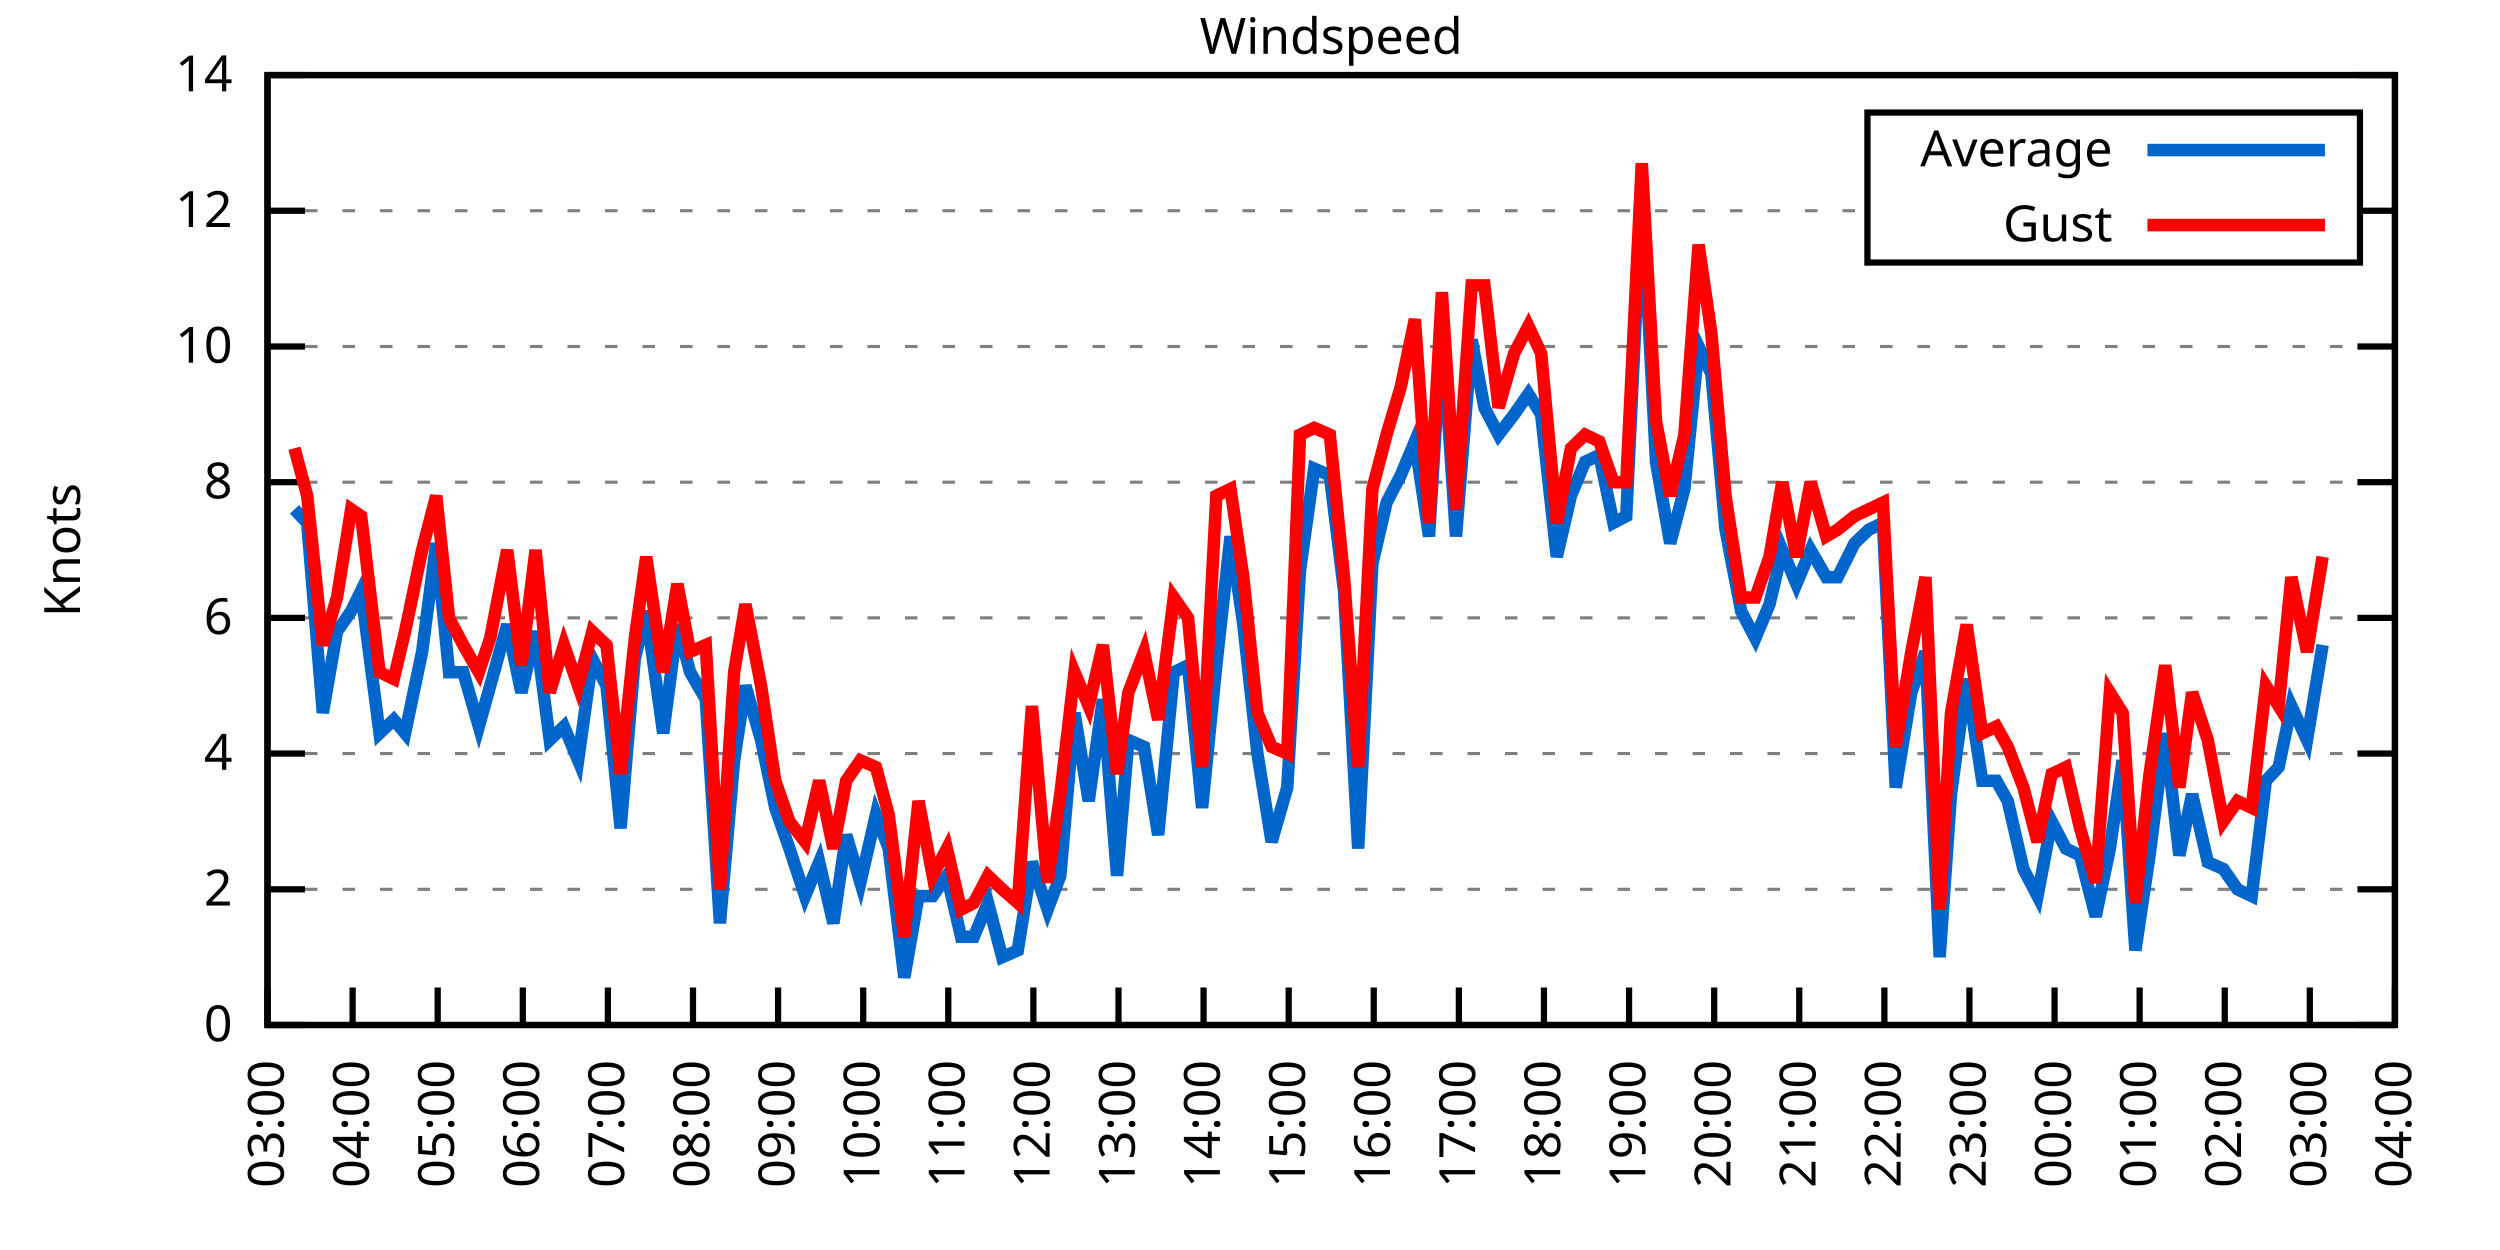
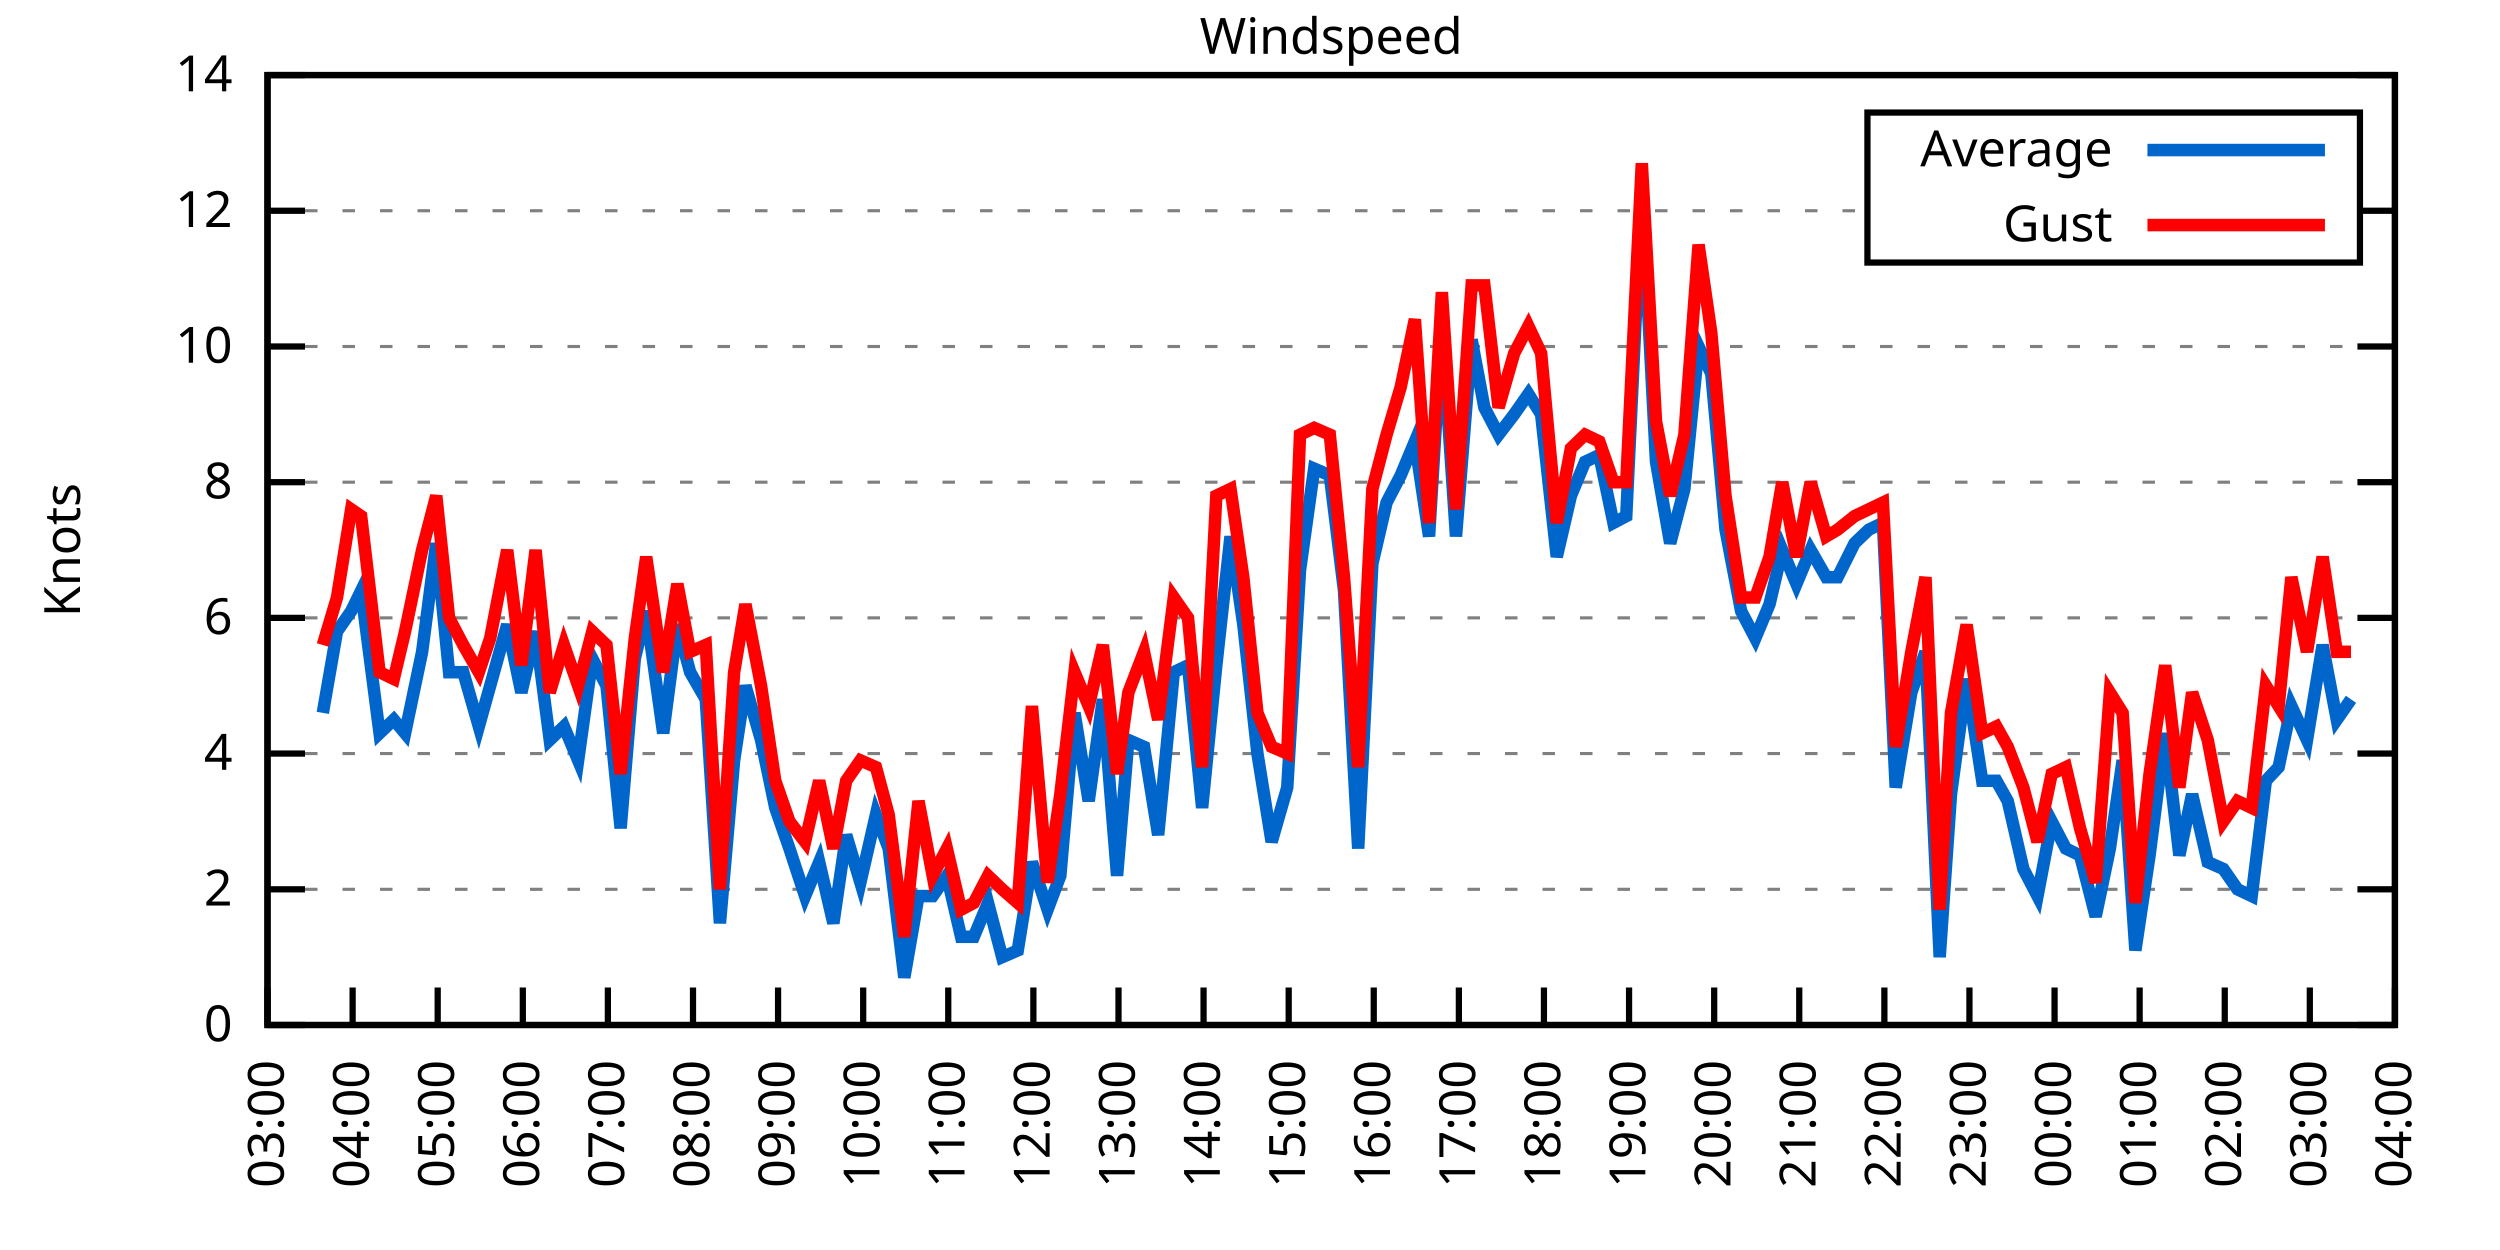
<svg xmlns="http://www.w3.org/2000/svg" xmlns:xlink="http://www.w3.org/1999/xlink" width="400" height="200" viewBox="0 0 400 200">
  <g id="gnuplot_canvas">
    <rect x="0" y="0" width="400" height="200" fill="none" />
    <defs>
      <circle id="gpDot" r="0.5" stroke-width="0.5" stroke="currentColor" />
      <path id="gpPt0" stroke-width="0.333" stroke="currentColor" d="M-1,0 h2 M0,-1 v2" />
      <path id="gpPt1" stroke-width="0.333" stroke="currentColor" d="M-1,-1 L1,1 M1,-1 L-1,1" />
      <path id="gpPt2" stroke-width="0.333" stroke="currentColor" d="M-1,0 L1,0 M0,-1 L0,1 M-1,-1 L1,1 M-1,1 L1,-1" />
      <rect id="gpPt3" stroke-width="0.333" stroke="currentColor" x="-1" y="-1" width="2" height="2" />
      <rect id="gpPt4" stroke-width="0.333" stroke="currentColor" fill="currentColor" x="-1" y="-1" width="2" height="2" />
      <circle id="gpPt5" stroke-width="0.333" stroke="currentColor" cx="0" cy="0" r="1" />
      <use xlink:href="#gpPt5" id="gpPt6" fill="currentColor" stroke="none" />
      <path id="gpPt7" stroke-width="0.333" stroke="currentColor" d="M0,-1.33 L-1.33,0.67 L1.33,0.67 z" />
      <use xlink:href="#gpPt7" id="gpPt8" fill="currentColor" stroke="none" />
      <use xlink:href="#gpPt7" id="gpPt9" stroke="currentColor" transform="rotate(180)" />
      <use xlink:href="#gpPt9" id="gpPt10" fill="currentColor" stroke="none" />
      <use xlink:href="#gpPt3" id="gpPt11" stroke="currentColor" transform="rotate(45)" />
      <use xlink:href="#gpPt11" id="gpPt12" fill="currentColor" stroke="none" />
      <path id="gpPt13" stroke-width="0.333" stroke="currentColor" d="M0,1.330 L1.265,0.411 L0.782,-1.067 L-0.782,-1.076 L-1.265,0.411 z" />
      <use xlink:href="#gpPt13" id="gpPt14" fill="currentColor" stroke="none" />
      <filter id="textbox" filterUnits="objectBoundingBox" x="0" y="0" height="1" width="1">
        <feFlood flood-color="white" flood-opacity="1" result="bgnd" />
        <feComposite in="SourceGraphic" in2="bgnd" operator="atop" />
      </filter>
      <filter id="greybox" filterUnits="objectBoundingBox" x="0" y="0" height="1" width="1">
        <feFlood flood-color="lightgrey" flood-opacity="1" result="grey" />
        <feComposite in="SourceGraphic" in2="grey" operator="atop" />
      </filter>
    </defs>
    <g fill="none" color="white" stroke="currentColor" stroke-width="1.00" stroke-linecap="butt" stroke-linejoin="miter">
</g>
    <g fill="none" color="black" stroke="currentColor" stroke-width="1.00" stroke-linecap="butt" stroke-linejoin="miter">
      <g stroke="none" shape-rendering="crispEdges">
        <polygon fill="rgb(255, 255, 255)" points="42.80,164.00 383.18,164.00 383.18,12.02 42.80,12.02 " />
      </g>
    </g>
    <g fill="none" color="black" stroke="currentColor" stroke-width="1.00" stroke-linecap="butt" stroke-linejoin="miter">
</g>
    <g fill="none" color="black" stroke="black" stroke-width="0.50" stroke-linecap="butt" stroke-linejoin="miter">
</g>
    <g fill="none" color="gray" stroke="currentColor" stroke-width="0.50" stroke-linecap="butt" stroke-linejoin="miter">
      <path stroke="gray" stroke-dasharray="2,4" class="gridline" d="M42.80,164.00 L383.19,164.00  " />
    </g>
    <g fill="none" color="gray" stroke="gray" stroke-width="1.00" stroke-linecap="butt" stroke-linejoin="miter">
</g>
    <g fill="none" color="black" stroke="currentColor" stroke-width="1.00" stroke-linecap="butt" stroke-linejoin="miter">
      <path stroke="black" d="M42.80,164.00 L48.80,164.00 M383.19,164.00 L377.19,164.00  " />
      <g transform="translate(37.20,166.60)" stroke="none" fill="black" font-family="Sans" font-size="8.00" text-anchor="end">
        <text>
          <tspan font-family="Sans"> 0</tspan>
        </text>
      </g>
    </g>
    <g fill="none" color="black" stroke="currentColor" stroke-width="1.00" stroke-linecap="butt" stroke-linejoin="miter">
</g>
    <g fill="none" color="black" stroke="black" stroke-width="0.50" stroke-linecap="butt" stroke-linejoin="miter">
</g>
    <g fill="none" color="gray" stroke="currentColor" stroke-width="0.50" stroke-linecap="butt" stroke-linejoin="miter">
      <path stroke="gray" stroke-dasharray="2,4" class="gridline" d="M42.80,142.29 L383.19,142.29  " />
    </g>
    <g fill="none" color="gray" stroke="gray" stroke-width="1.00" stroke-linecap="butt" stroke-linejoin="miter">
</g>
    <g fill="none" color="black" stroke="currentColor" stroke-width="1.00" stroke-linecap="butt" stroke-linejoin="miter">
      <path stroke="black" d="M42.80,142.29 L48.80,142.29 M383.19,142.29 L377.19,142.29  " />
      <g transform="translate(37.20,144.89)" stroke="none" fill="black" font-family="Sans" font-size="8.00" text-anchor="end">
        <text>
          <tspan font-family="Sans"> 2</tspan>
        </text>
      </g>
    </g>
    <g fill="none" color="black" stroke="currentColor" stroke-width="1.00" stroke-linecap="butt" stroke-linejoin="miter">
</g>
    <g fill="none" color="black" stroke="black" stroke-width="0.50" stroke-linecap="butt" stroke-linejoin="miter">
</g>
    <g fill="none" color="gray" stroke="currentColor" stroke-width="0.50" stroke-linecap="butt" stroke-linejoin="miter">
      <path stroke="gray" stroke-dasharray="2,4" class="gridline" d="M42.80,120.57 L383.19,120.57  " />
    </g>
    <g fill="none" color="gray" stroke="gray" stroke-width="1.00" stroke-linecap="butt" stroke-linejoin="miter">
</g>
    <g fill="none" color="black" stroke="currentColor" stroke-width="1.00" stroke-linecap="butt" stroke-linejoin="miter">
      <path stroke="black" d="M42.80,120.57 L48.80,120.57 M383.19,120.57 L377.19,120.57  " />
      <g transform="translate(37.20,123.17)" stroke="none" fill="black" font-family="Sans" font-size="8.00" text-anchor="end">
        <text>
          <tspan font-family="Sans"> 4</tspan>
        </text>
      </g>
    </g>
    <g fill="none" color="black" stroke="currentColor" stroke-width="1.00" stroke-linecap="butt" stroke-linejoin="miter">
</g>
    <g fill="none" color="black" stroke="black" stroke-width="0.50" stroke-linecap="butt" stroke-linejoin="miter">
</g>
    <g fill="none" color="gray" stroke="currentColor" stroke-width="0.50" stroke-linecap="butt" stroke-linejoin="miter">
      <path stroke="gray" stroke-dasharray="2,4" class="gridline" d="M42.80,98.86 L383.19,98.86  " />
    </g>
    <g fill="none" color="gray" stroke="gray" stroke-width="1.00" stroke-linecap="butt" stroke-linejoin="miter">
</g>
    <g fill="none" color="black" stroke="currentColor" stroke-width="1.00" stroke-linecap="butt" stroke-linejoin="miter">
      <path stroke="black" d="M42.80,98.86 L48.80,98.86 M383.19,98.86 L377.19,98.86  " />
      <g transform="translate(37.20,101.46)" stroke="none" fill="black" font-family="Sans" font-size="8.00" text-anchor="end">
        <text>
          <tspan font-family="Sans"> 6</tspan>
        </text>
      </g>
    </g>
    <g fill="none" color="black" stroke="currentColor" stroke-width="1.00" stroke-linecap="butt" stroke-linejoin="miter">
</g>
    <g fill="none" color="black" stroke="black" stroke-width="0.50" stroke-linecap="butt" stroke-linejoin="miter">
</g>
    <g fill="none" color="gray" stroke="currentColor" stroke-width="0.50" stroke-linecap="butt" stroke-linejoin="miter">
      <path stroke="gray" stroke-dasharray="2,4" class="gridline" d="M42.80,77.15 L383.19,77.15  " />
    </g>
    <g fill="none" color="gray" stroke="gray" stroke-width="1.00" stroke-linecap="butt" stroke-linejoin="miter">
</g>
    <g fill="none" color="black" stroke="currentColor" stroke-width="1.00" stroke-linecap="butt" stroke-linejoin="miter">
      <path stroke="black" d="M42.80,77.15 L48.80,77.15 M383.19,77.15 L377.19,77.15  " />
      <g transform="translate(37.20,79.75)" stroke="none" fill="black" font-family="Sans" font-size="8.00" text-anchor="end">
        <text>
          <tspan font-family="Sans"> 8</tspan>
        </text>
      </g>
    </g>
    <g fill="none" color="black" stroke="currentColor" stroke-width="1.00" stroke-linecap="butt" stroke-linejoin="miter">
</g>
    <g fill="none" color="black" stroke="black" stroke-width="0.50" stroke-linecap="butt" stroke-linejoin="miter">
</g>
    <g fill="none" color="gray" stroke="currentColor" stroke-width="0.50" stroke-linecap="butt" stroke-linejoin="miter">
      <path stroke="gray" stroke-dasharray="2,4" class="gridline" d="M42.80,55.44 L383.19,55.44  " />
    </g>
    <g fill="none" color="gray" stroke="gray" stroke-width="1.00" stroke-linecap="butt" stroke-linejoin="miter">
</g>
    <g fill="none" color="black" stroke="currentColor" stroke-width="1.00" stroke-linecap="butt" stroke-linejoin="miter">
      <path stroke="black" d="M42.80,55.44 L48.80,55.44 M383.19,55.44 L377.19,55.44  " />
      <g transform="translate(37.20,58.04)" stroke="none" fill="black" font-family="Sans" font-size="8.00" text-anchor="end">
        <text>
          <tspan font-family="Sans"> 10</tspan>
        </text>
      </g>
    </g>
    <g fill="none" color="black" stroke="currentColor" stroke-width="1.00" stroke-linecap="butt" stroke-linejoin="miter">
</g>
    <g fill="none" color="black" stroke="black" stroke-width="0.50" stroke-linecap="butt" stroke-linejoin="miter">
</g>
    <g fill="none" color="gray" stroke="currentColor" stroke-width="0.50" stroke-linecap="butt" stroke-linejoin="miter">
      <path stroke="gray" stroke-dasharray="2,4" class="gridline" d="M42.80,33.72 L298.79,33.72 M377.59,33.72 L383.19,33.72  " />
    </g>
    <g fill="none" color="gray" stroke="gray" stroke-width="1.00" stroke-linecap="butt" stroke-linejoin="miter">
</g>
    <g fill="none" color="black" stroke="currentColor" stroke-width="1.00" stroke-linecap="butt" stroke-linejoin="miter">
      <path stroke="black" d="M42.80,33.72 L48.80,33.72 M383.19,33.72 L377.19,33.72  " />
      <g transform="translate(37.20,36.32)" stroke="none" fill="black" font-family="Sans" font-size="8.00" text-anchor="end">
        <text>
          <tspan font-family="Sans"> 12</tspan>
        </text>
      </g>
    </g>
    <g fill="none" color="black" stroke="currentColor" stroke-width="1.00" stroke-linecap="butt" stroke-linejoin="miter">
</g>
    <g fill="none" color="black" stroke="black" stroke-width="0.50" stroke-linecap="butt" stroke-linejoin="miter">
</g>
    <g fill="none" color="gray" stroke="currentColor" stroke-width="0.50" stroke-linecap="butt" stroke-linejoin="miter">
      <path stroke="gray" stroke-dasharray="2,4" class="gridline" d="M42.80,12.01 L383.19,12.01  " />
    </g>
    <g fill="none" color="gray" stroke="gray" stroke-width="1.00" stroke-linecap="butt" stroke-linejoin="miter">
</g>
    <g fill="none" color="black" stroke="currentColor" stroke-width="1.00" stroke-linecap="butt" stroke-linejoin="miter">
      <path stroke="black" d="M42.80,12.01 L48.80,12.01 M383.19,12.01 L377.19,12.01  " />
      <g transform="translate(37.20,14.61)" stroke="none" fill="black" font-family="Sans" font-size="8.00" text-anchor="end">
        <text>
          <tspan font-family="Sans"> 14</tspan>
        </text>
      </g>
    </g>
    <g fill="none" color="black" stroke="currentColor" stroke-width="1.00" stroke-linecap="butt" stroke-linejoin="miter">
      <path stroke="black" d="M42.80,164.00 L42.80,158.00  " />
      <g transform="translate(45.40,169.60) rotate(270.00)" stroke="none" fill="black" font-family="Sans" font-size="8.00" text-anchor="end">
        <text>
          <tspan font-family="Sans">03:00</tspan>
        </text>
      </g>
    </g>
    <g fill="none" color="black" stroke="currentColor" stroke-width="1.00" stroke-linecap="butt" stroke-linejoin="miter">
      <path stroke="black" d="M56.42,164.00 L56.42,158.00  " />
      <g transform="translate(59.02,169.60) rotate(270.00)" stroke="none" fill="black" font-family="Sans" font-size="8.00" text-anchor="end">
        <text>
          <tspan font-family="Sans">04:00</tspan>
        </text>
      </g>
    </g>
    <g fill="none" color="black" stroke="currentColor" stroke-width="1.00" stroke-linecap="butt" stroke-linejoin="miter">
      <path stroke="black" d="M70.03,164.00 L70.03,158.00  " />
      <g transform="translate(72.63,169.60) rotate(270.00)" stroke="none" fill="black" font-family="Sans" font-size="8.00" text-anchor="end">
        <text>
          <tspan font-family="Sans">05:00</tspan>
        </text>
      </g>
    </g>
    <g fill="none" color="black" stroke="currentColor" stroke-width="1.00" stroke-linecap="butt" stroke-linejoin="miter">
      <path stroke="black" d="M83.65,164.00 L83.65,158.00  " />
      <g transform="translate(86.25,169.60) rotate(270.00)" stroke="none" fill="black" font-family="Sans" font-size="8.00" text-anchor="end">
        <text>
          <tspan font-family="Sans">06:00</tspan>
        </text>
      </g>
    </g>
    <g fill="none" color="black" stroke="currentColor" stroke-width="1.00" stroke-linecap="butt" stroke-linejoin="miter">
      <path stroke="black" d="M97.26,164.00 L97.26,158.00  " />
      <g transform="translate(99.86,169.60) rotate(270.00)" stroke="none" fill="black" font-family="Sans" font-size="8.00" text-anchor="end">
        <text>
          <tspan font-family="Sans">07:00</tspan>
        </text>
      </g>
    </g>
    <g fill="none" color="black" stroke="currentColor" stroke-width="1.00" stroke-linecap="butt" stroke-linejoin="miter">
      <path stroke="black" d="M110.88,164.00 L110.88,158.00  " />
      <g transform="translate(113.48,169.60) rotate(270.00)" stroke="none" fill="black" font-family="Sans" font-size="8.00" text-anchor="end">
        <text>
          <tspan font-family="Sans">08:00</tspan>
        </text>
      </g>
    </g>
    <g fill="none" color="black" stroke="currentColor" stroke-width="1.00" stroke-linecap="butt" stroke-linejoin="miter">
      <path stroke="black" d="M124.49,164.00 L124.49,158.00  " />
      <g transform="translate(127.09,169.60) rotate(270.00)" stroke="none" fill="black" font-family="Sans" font-size="8.00" text-anchor="end">
        <text>
          <tspan font-family="Sans">09:00</tspan>
        </text>
      </g>
    </g>
    <g fill="none" color="black" stroke="currentColor" stroke-width="1.00" stroke-linecap="butt" stroke-linejoin="miter">
      <path stroke="black" d="M138.11,164.00 L138.11,158.00  " />
      <g transform="translate(140.71,169.60) rotate(270.00)" stroke="none" fill="black" font-family="Sans" font-size="8.00" text-anchor="end">
        <text>
          <tspan font-family="Sans">10:00</tspan>
        </text>
      </g>
    </g>
    <g fill="none" color="black" stroke="currentColor" stroke-width="1.00" stroke-linecap="butt" stroke-linejoin="miter">
      <path stroke="black" d="M151.72,164.00 L151.72,158.00  " />
      <g transform="translate(154.32,169.60) rotate(270.00)" stroke="none" fill="black" font-family="Sans" font-size="8.00" text-anchor="end">
        <text>
          <tspan font-family="Sans">11:00</tspan>
        </text>
      </g>
    </g>
    <g fill="none" color="black" stroke="currentColor" stroke-width="1.00" stroke-linecap="butt" stroke-linejoin="miter">
      <path stroke="black" d="M165.34,164.00 L165.34,158.00  " />
      <g transform="translate(167.94,169.60) rotate(270.00)" stroke="none" fill="black" font-family="Sans" font-size="8.00" text-anchor="end">
        <text>
          <tspan font-family="Sans">12:00</tspan>
        </text>
      </g>
    </g>
    <g fill="none" color="black" stroke="currentColor" stroke-width="1.00" stroke-linecap="butt" stroke-linejoin="miter">
      <path stroke="black" d="M178.96,164.00 L178.96,158.00  " />
      <g transform="translate(181.56,169.60) rotate(270.00)" stroke="none" fill="black" font-family="Sans" font-size="8.00" text-anchor="end">
        <text>
          <tspan font-family="Sans">13:00</tspan>
        </text>
      </g>
    </g>
    <g fill="none" color="black" stroke="currentColor" stroke-width="1.00" stroke-linecap="butt" stroke-linejoin="miter">
      <path stroke="black" d="M192.57,164.00 L192.57,158.00  " />
      <g transform="translate(195.17,169.60) rotate(270.00)" stroke="none" fill="black" font-family="Sans" font-size="8.00" text-anchor="end">
        <text>
          <tspan font-family="Sans">14:00</tspan>
        </text>
      </g>
    </g>
    <g fill="none" color="black" stroke="currentColor" stroke-width="1.00" stroke-linecap="butt" stroke-linejoin="miter">
      <path stroke="black" d="M206.19,164.00 L206.19,158.00  " />
      <g transform="translate(208.79,169.60) rotate(270.00)" stroke="none" fill="black" font-family="Sans" font-size="8.00" text-anchor="end">
        <text>
          <tspan font-family="Sans">15:00</tspan>
        </text>
      </g>
    </g>
    <g fill="none" color="black" stroke="currentColor" stroke-width="1.00" stroke-linecap="butt" stroke-linejoin="miter">
      <path stroke="black" d="M219.80,164.00 L219.80,158.00  " />
      <g transform="translate(222.40,169.60) rotate(270.00)" stroke="none" fill="black" font-family="Sans" font-size="8.00" text-anchor="end">
        <text>
          <tspan font-family="Sans">16:00</tspan>
        </text>
      </g>
    </g>
    <g fill="none" color="black" stroke="currentColor" stroke-width="1.00" stroke-linecap="butt" stroke-linejoin="miter">
      <path stroke="black" d="M233.42,164.00 L233.42,158.00  " />
      <g transform="translate(236.02,169.60) rotate(270.00)" stroke="none" fill="black" font-family="Sans" font-size="8.00" text-anchor="end">
        <text>
          <tspan font-family="Sans">17:00</tspan>
        </text>
      </g>
    </g>
    <g fill="none" color="black" stroke="currentColor" stroke-width="1.00" stroke-linecap="butt" stroke-linejoin="miter">
      <path stroke="black" d="M247.03,164.00 L247.03,158.00  " />
      <g transform="translate(249.63,169.60) rotate(270.00)" stroke="none" fill="black" font-family="Sans" font-size="8.00" text-anchor="end">
        <text>
          <tspan font-family="Sans">18:00</tspan>
        </text>
      </g>
    </g>
    <g fill="none" color="black" stroke="currentColor" stroke-width="1.00" stroke-linecap="butt" stroke-linejoin="miter">
      <path stroke="black" d="M260.65,164.00 L260.65,158.00  " />
      <g transform="translate(263.25,169.60) rotate(270.00)" stroke="none" fill="black" font-family="Sans" font-size="8.00" text-anchor="end">
        <text>
          <tspan font-family="Sans">19:00</tspan>
        </text>
      </g>
    </g>
    <g fill="none" color="black" stroke="currentColor" stroke-width="1.00" stroke-linecap="butt" stroke-linejoin="miter">
      <path stroke="black" d="M274.27,164.00 L274.27,158.00  " />
      <g transform="translate(276.87,169.60) rotate(270.00)" stroke="none" fill="black" font-family="Sans" font-size="8.00" text-anchor="end">
        <text>
          <tspan font-family="Sans">20:00</tspan>
        </text>
      </g>
    </g>
    <g fill="none" color="black" stroke="currentColor" stroke-width="1.00" stroke-linecap="butt" stroke-linejoin="miter">
      <path stroke="black" d="M287.88,164.00 L287.88,158.00  " />
      <g transform="translate(290.48,169.60) rotate(270.00)" stroke="none" fill="black" font-family="Sans" font-size="8.00" text-anchor="end">
        <text>
          <tspan font-family="Sans">21:00</tspan>
        </text>
      </g>
    </g>
    <g fill="none" color="black" stroke="currentColor" stroke-width="1.00" stroke-linecap="butt" stroke-linejoin="miter">
      <path stroke="black" d="M301.50,164.00 L301.50,158.00  " />
      <g transform="translate(304.10,169.60) rotate(270.00)" stroke="none" fill="black" font-family="Sans" font-size="8.00" text-anchor="end">
        <text>
          <tspan font-family="Sans">22:00</tspan>
        </text>
      </g>
    </g>
    <g fill="none" color="black" stroke="currentColor" stroke-width="1.00" stroke-linecap="butt" stroke-linejoin="miter">
      <path stroke="black" d="M315.11,164.00 L315.11,158.00  " />
      <g transform="translate(317.71,169.60) rotate(270.00)" stroke="none" fill="black" font-family="Sans" font-size="8.00" text-anchor="end">
        <text>
          <tspan font-family="Sans">23:00</tspan>
        </text>
      </g>
    </g>
    <g fill="none" color="black" stroke="currentColor" stroke-width="1.00" stroke-linecap="butt" stroke-linejoin="miter">
      <path stroke="black" d="M328.73,164.00 L328.73,158.00  " />
      <g transform="translate(331.33,169.60) rotate(270.00)" stroke="none" fill="black" font-family="Sans" font-size="8.00" text-anchor="end">
        <text>
          <tspan font-family="Sans">00:00</tspan>
        </text>
      </g>
    </g>
    <g fill="none" color="black" stroke="currentColor" stroke-width="1.00" stroke-linecap="butt" stroke-linejoin="miter">
      <path stroke="black" d="M342.34,164.00 L342.34,158.00  " />
      <g transform="translate(344.94,169.60) rotate(270.00)" stroke="none" fill="black" font-family="Sans" font-size="8.00" text-anchor="end">
        <text>
          <tspan font-family="Sans">01:00</tspan>
        </text>
      </g>
    </g>
    <g fill="none" color="black" stroke="currentColor" stroke-width="1.00" stroke-linecap="butt" stroke-linejoin="miter">
      <path stroke="black" d="M355.96,164.00 L355.96,158.00  " />
      <g transform="translate(358.56,169.60) rotate(270.00)" stroke="none" fill="black" font-family="Sans" font-size="8.00" text-anchor="end">
        <text>
          <tspan font-family="Sans">02:00</tspan>
        </text>
      </g>
    </g>
    <g fill="none" color="black" stroke="currentColor" stroke-width="1.00" stroke-linecap="butt" stroke-linejoin="miter">
      <path stroke="black" d="M369.57,164.00 L369.57,158.00  " />
      <g transform="translate(372.17,169.60) rotate(270.00)" stroke="none" fill="black" font-family="Sans" font-size="8.00" text-anchor="end">
        <text>
          <tspan font-family="Sans">03:00</tspan>
        </text>
      </g>
    </g>
    <g fill="none" color="black" stroke="currentColor" stroke-width="1.00" stroke-linecap="butt" stroke-linejoin="miter">
      <path stroke="black" d="M383.19,164.00 L383.19,158.00  " />
      <g transform="translate(385.79,169.60) rotate(270.00)" stroke="none" fill="black" font-family="Sans" font-size="8.00" text-anchor="end">
        <text>
          <tspan font-family="Sans">04:00</tspan>
        </text>
      </g>
    </g>
    <g fill="none" color="black" stroke="currentColor" stroke-width="1.00" stroke-linecap="butt" stroke-linejoin="miter">
</g>
    <g fill="none" color="black" stroke="currentColor" stroke-width="1.00" stroke-linecap="butt" stroke-linejoin="miter">
      <path stroke="black" d="M42.80,12.01 L42.80,164.00 L383.19,164.00 L383.19,12.01 L42.80,12.01 Z  " />
    </g>
    <g fill="none" color="black" stroke="currentColor" stroke-width="1.00" stroke-linecap="butt" stroke-linejoin="miter">
</g>
    <g fill="none" color="black" stroke="currentColor" stroke-width="1.00" stroke-linecap="butt" stroke-linejoin="miter">
      <path stroke="black" d="M298.79,42.01 L298.79,18.01 L377.59,18.01 L377.59,42.01 L298.79,42.01 Z  " />
    </g>
    <g id="Windspeed_plot_1">
      <g fill="none" color="white" stroke="black" stroke-width="2.00" stroke-linecap="butt" stroke-linejoin="miter">
</g>
      <g fill="none" color="black" stroke="currentColor" stroke-width="2.00" stroke-linecap="butt" stroke-linejoin="miter">
        <g transform="translate(337.99,26.61)" stroke="none" fill="black" font-family="Sans" font-size="8.00" text-anchor="end">
          <text>
            <tspan font-family="Sans">Average</tspan>
          </text>
        </g>
      </g>
      <g fill="none" color="black" stroke="currentColor" stroke-width="2.00" stroke-linecap="butt" stroke-linejoin="miter">
-         <path stroke="rgb(  0, 102, 204)" d="M343.59,24.01 L371.99,24.01 M47.11,81.49 L49.15,83.66 L51.65,114.06 L53.92,101.03 L56.19,97.78 L57.78,94.52   L60.73,117.32 L63.00,115.15 L64.81,117.32 L67.54,104.29 L69.80,86.92 L71.85,107.55 L74.12,107.55 L76.61,116.23   L78.43,109.72 L81.15,99.95 L83.42,110.80 L85.69,101.03 L87.96,118.40 L90.23,116.23 L92.50,121.66 L94.77,105.38   L97.04,109.72 L99.30,132.52 L101.57,105.38 L103.39,97.78 L106.11,117.32 L108.38,99.95 L110.42,107.55 L112.92,111.89   L115.19,147.72 L117.46,121.66 L119.27,109.72 L121.77,118.40 L124.04,129.26 L126.31,135.77 L128.81,143.37 L131.07,137.94   L133.34,147.72 L135.39,133.60 L137.66,141.20 L140.15,130.35 L142.19,135.77 L144.69,156.40 L146.96,143.37 L149.23,143.37   L151.50,140.12 L153.77,149.89 L155.81,149.89 L158.08,144.46 L160.35,153.14 L162.84,152.06 L165.11,137.94 L167.61,145.54   L169.65,140.12 L171.92,114.06 L174.19,128.17 L176.46,111.89 L178.73,140.12 L180.54,118.40 L183.04,119.49 L185.31,133.60   L187.81,107.55 L190.08,106.46 L192.34,129.26 L194.61,106.46 L196.88,85.83 L198.93,99.95 L201.19,120.57 L203.46,134.69   L205.96,126.00 L208.00,91.26 L210.27,74.98 L212.77,76.06 L215.04,94.52 L217.31,135.77 L219.58,90.18 L221.85,80.41   L224.11,76.06 L226.38,70.63 L228.65,85.83 L230.70,52.18 L232.96,85.83 L235.46,54.35 L237.50,65.21 L239.77,69.55   L242.27,66.29 L244.54,63.04 L246.58,66.29 L249.08,89.09 L251.35,79.32 L253.61,73.89 L255.88,72.81 L258.15,83.66   L260.20,82.58 L262.69,30.47 L264.96,73.89 L267.23,86.92 L269.50,78.23 L271.77,55.44 L273.81,59.78 L276.08,84.75   L278.58,97.78 L280.85,102.12 L283.12,96.69 L285.16,88.00 L287.43,93.43 L289.70,88.00 L292.19,92.35 L294.01,92.35   L296.73,86.92 L299.00,84.75 L301.27,83.66 L303.31,126.00 L305.81,110.80 L308.08,104.29 L310.35,153.14 L312.16,127.09   L314.66,108.63 L317.15,124.92 L319.42,124.92 L321.24,128.17 L323.74,139.03 L326.00,143.37 L328.27,131.43 L330.54,135.77   L332.81,136.86 L335.31,146.63 L337.58,135.77 L339.62,121.66 L341.66,152.06 L343.93,136.86 L346.43,117.32 L348.70,136.86   L350.74,127.09 L353.24,137.94 L355.73,139.03 L358.00,142.29 L360.27,143.37 L362.54,124.92 L364.58,122.75 L366.62,112.97   L369.12,118.40 L371.62,103.20  " />
+         <path stroke="rgb(  0, 102, 204)" d="M343.59,24.01 L371.99,24.01 M51.65,114.06 L53.92,101.03 L56.19,97.78 L57.78,94.52 L60.73,117.32 L63.00,115.15   L64.81,117.32 L67.54,104.29 L69.80,86.92 L71.85,107.55 L74.12,107.55 L76.61,116.23 L78.43,109.72 L81.15,99.95   L83.42,110.80 L85.69,101.03 L87.96,118.40 L90.23,116.23 L92.50,121.66 L94.77,105.38 L97.04,109.72 L99.30,132.52   L101.57,105.38 L103.39,97.78 L106.11,117.32 L108.38,99.95 L110.42,107.55 L112.92,111.89 L115.19,147.72 L117.46,121.66   L119.27,109.72 L121.77,118.40 L124.04,129.26 L126.31,135.77 L128.81,143.37 L131.07,137.94 L133.34,147.72 L135.39,133.60   L137.66,141.20 L140.15,130.35 L142.19,135.77 L144.69,156.40 L146.96,143.37 L149.23,143.37 L151.50,140.12 L153.77,149.89   L155.81,149.89 L158.08,144.46 L160.35,153.14 L162.84,152.06 L165.11,137.94 L167.61,145.54 L169.65,140.12 L171.92,114.06   L174.19,128.17 L176.46,111.89 L178.73,140.12 L180.54,118.40 L183.04,119.49 L185.31,133.60 L187.81,107.55 L190.08,106.46   L192.34,129.26 L194.61,106.46 L196.88,85.83 L198.93,99.95 L201.19,120.57 L203.46,134.69 L205.96,126.00 L208.00,91.26   L210.27,74.98 L212.77,76.06 L215.04,94.52 L217.31,135.77 L219.58,90.18 L221.85,80.41 L224.11,76.06 L226.38,70.63   L228.65,85.83 L230.70,52.18 L232.96,85.83 L235.46,54.35 L237.50,65.21 L239.77,69.55 L242.27,66.29 L244.54,63.04   L246.58,66.29 L249.08,89.09 L251.35,79.32 L253.61,73.89 L255.88,72.81 L258.15,83.66 L260.20,82.58 L262.69,30.47   L264.96,73.89 L267.23,86.92 L269.50,78.23 L271.77,55.44 L273.81,59.78 L276.08,84.75 L278.58,97.78 L280.85,102.12   L283.12,96.69 L285.16,88.00 L287.43,93.43 L289.70,88.00 L292.19,92.35 L294.01,92.35 L296.73,86.92 L299.00,84.75   L301.27,83.66 L303.31,126.00 L305.81,110.80 L308.08,104.29 L310.35,153.14 L312.16,127.09 L314.66,108.63 L317.15,124.92   L319.42,124.92 L321.24,128.17 L323.74,139.03 L326.00,143.37 L328.27,131.43 L330.54,135.77 L332.81,136.86 L335.31,146.63   L337.58,135.77 L339.62,121.66 L341.66,152.06 L343.93,136.86 L346.43,117.32 L348.70,136.86 L350.74,127.09 L353.24,137.94   L355.73,139.03 L358.00,142.29 L360.27,143.37 L362.54,124.92 L364.58,122.75 L366.62,112.97 L369.12,118.40 L371.62,103.20   L373.89,115.15 L376.16,111.89  " />
      </g>
    </g>
    <g id="Windspeed_plot_2">
      <g fill="none" color="black" stroke="currentColor" stroke-width="2.00" stroke-linecap="butt" stroke-linejoin="miter">
        <g transform="translate(337.99,38.61)" stroke="none" fill="black" font-family="Sans" font-size="8.00" text-anchor="end">
          <text>
            <tspan font-family="Sans">Gust</tspan>
          </text>
        </g>
      </g>
      <g fill="none" color="black" stroke="currentColor" stroke-width="2.00" stroke-linecap="butt" stroke-linejoin="miter">
-         <path stroke="rgb(255,   0,   0)" d="M343.59,36.01 L371.99,36.01 M47.11,71.72 L49.15,79.32 L51.65,103.20 L53.92,95.60 L56.19,81.49 L57.78,82.58   L60.73,107.55 L63.00,108.63 L64.81,101.03 L67.54,88.00 L69.80,79.32 L71.85,98.86 L74.12,103.20 L76.61,107.55   L78.43,102.12 L81.15,88.00 L83.42,106.46 L85.69,88.00 L87.96,110.80 L90.23,103.20 L92.50,109.72 L94.77,101.03   L97.04,103.20 L99.30,123.83 L101.57,102.12 L103.39,89.09 L106.11,107.55 L108.38,93.43 L110.42,104.29 L112.92,103.20   L115.19,142.29 L117.46,107.55 L119.27,96.69 L121.77,109.72 L124.04,124.92 L126.31,131.43 L128.81,134.69 L131.07,124.92   L133.34,135.77 L135.39,124.92 L137.66,121.66 L140.15,122.75 L142.19,130.35 L144.69,149.89 L146.96,128.17 L149.23,140.12   L151.50,135.77 L153.77,145.54 L155.81,144.46 L158.08,140.12 L160.35,142.29 L162.84,144.46 L165.11,112.97 L167.61,141.20   L169.65,127.09 L171.92,107.55 L174.19,112.97 L176.46,103.20 L178.73,123.83 L180.54,110.80 L183.04,104.29 L185.31,115.15   L187.81,95.60 L190.08,98.86 L192.34,122.75 L194.61,79.32 L196.88,78.23 L198.93,92.35 L201.19,114.06 L203.46,119.49   L205.96,120.57 L208.00,69.55 L210.27,68.46 L212.77,69.55 L215.04,92.35 L217.31,122.75 L219.58,78.23 L221.85,69.55   L224.11,61.95 L226.38,51.09 L228.65,83.66 L230.70,46.75 L232.96,81.49 L235.46,45.66 L237.50,45.66 L239.77,65.21   L242.27,56.52 L244.54,52.18 L246.58,56.52 L249.08,83.66 L251.35,71.72 L253.61,69.55 L255.88,70.63 L258.15,77.15   L260.20,77.15 L262.69,26.12 L264.96,67.38 L267.23,79.32 L269.50,69.55 L271.77,39.15 L273.81,53.26 L276.08,79.32   L278.58,95.60 L280.85,95.60 L283.12,89.09 L285.16,77.15 L287.43,89.09 L289.70,77.15 L292.19,85.83 L294.01,84.75   L296.73,82.58 L299.00,81.49 L301.27,80.41 L303.31,119.49 L305.81,104.29 L308.08,92.35 L310.35,145.54 L312.16,114.06   L314.66,99.95 L317.15,117.32 L319.42,116.23 L321.24,119.49 L323.74,126.00 L326.00,134.69 L328.27,123.83 L330.54,122.75   L332.81,132.52 L335.31,141.20 L337.58,110.80 L339.62,114.06 L341.66,144.46 L343.93,123.83 L346.43,106.46 L348.70,126.00   L350.74,110.80 L353.24,118.40 L355.73,131.43 L358.00,128.17 L360.27,129.26 L362.54,109.72 L364.58,112.97 L366.62,92.35   L369.12,104.29 L371.62,89.09  " />
+         <path stroke="rgb(255,   0,   0)" d="M343.59,36.01 L371.99,36.01 M51.65,103.20 L53.92,95.60 L56.19,81.49 L57.78,82.58 L60.73,107.55 L63.00,108.63   L64.81,101.03 L67.54,88.00 L69.80,79.32 L71.85,98.86 L74.12,103.20 L76.61,107.55 L78.43,102.12 L81.15,88.00   L83.42,106.46 L85.69,88.00 L87.96,110.80 L90.23,103.20 L92.50,109.72 L94.77,101.03 L97.04,103.20 L99.30,123.83   L101.57,102.12 L103.39,89.09 L106.11,107.55 L108.38,93.43 L110.42,104.29 L112.92,103.20 L115.19,142.29 L117.46,107.55   L119.27,96.69 L121.77,109.72 L124.04,124.92 L126.31,131.43 L128.81,134.69 L131.07,124.92 L133.34,135.77 L135.39,124.92   L137.66,121.66 L140.15,122.75 L142.19,130.35 L144.69,149.89 L146.96,128.17 L149.23,140.12 L151.50,135.77 L153.77,145.54   L155.81,144.46 L158.08,140.12 L160.35,142.29 L162.84,144.46 L165.11,112.97 L167.61,141.20 L169.65,127.09 L171.92,107.55   L174.19,112.97 L176.46,103.20 L178.73,123.83 L180.54,110.80 L183.04,104.29 L185.31,115.15 L187.81,95.60 L190.08,98.86   L192.34,122.75 L194.61,79.32 L196.88,78.23 L198.93,92.35 L201.19,114.06 L203.46,119.49 L205.96,120.57 L208.00,69.55   L210.27,68.46 L212.77,69.55 L215.04,92.35 L217.31,122.75 L219.58,78.23 L221.85,69.55 L224.11,61.95 L226.38,51.09   L228.65,83.66 L230.70,46.75 L232.96,81.49 L235.46,45.66 L237.50,45.66 L239.77,65.21 L242.27,56.52 L244.54,52.18   L246.58,56.52 L249.08,83.66 L251.35,71.72 L253.61,69.55 L255.88,70.63 L258.15,77.15 L260.20,77.15 L262.69,26.12   L264.96,67.38 L267.23,79.32 L269.50,69.55 L271.77,39.15 L273.81,53.26 L276.08,79.32 L278.58,95.60 L280.85,95.60   L283.12,89.09 L285.16,77.15 L287.43,89.09 L289.70,77.15 L292.19,85.83 L294.01,84.75 L296.73,82.58 L299.00,81.49   L301.27,80.41 L303.31,119.49 L305.81,104.29 L308.08,92.35 L310.35,145.54 L312.16,114.06 L314.66,99.95 L317.15,117.32   L319.42,116.23 L321.24,119.49 L323.74,126.00 L326.00,134.69 L328.27,123.83 L330.54,122.75 L332.81,132.52 L335.31,141.20   L337.58,110.80 L339.62,114.06 L341.66,144.46 L343.93,123.83 L346.43,106.46 L348.70,126.00 L350.74,110.80 L353.24,118.40   L355.73,131.43 L358.00,128.17 L360.27,129.26 L362.54,109.72 L364.58,112.97 L366.62,92.35 L369.12,104.29 L371.62,89.09   L373.89,104.29 L376.16,104.29  " />
      </g>
    </g>
    <g fill="none" color="black" stroke="currentColor" stroke-width="2.00" stroke-linecap="butt" stroke-linejoin="miter">
</g>
    <g fill="none" color="black" stroke="black" stroke-width="1.00" stroke-linecap="butt" stroke-linejoin="miter">
</g>
    <g fill="none" color="black" stroke="currentColor" stroke-width="1.00" stroke-linecap="butt" stroke-linejoin="miter">
      <path stroke="black" d="M42.80,12.01 L42.80,164.00 L383.19,164.00 L383.19,12.01 L42.80,12.01 Z  " />
      <g transform="translate(12.80,88.01) rotate(270.00)" stroke="none" fill="black" font-family="Sans" font-size="8.00" text-anchor="middle">
        <text>
          <tspan font-family="Sans">Knots</tspan>
        </text>
      </g>
    </g>
    <g fill="none" color="black" stroke="currentColor" stroke-width="1.00" stroke-linecap="butt" stroke-linejoin="miter">
</g>
    <g fill="none" color="black" stroke="currentColor" stroke-width="1.00" stroke-linecap="butt" stroke-linejoin="miter">
      <g transform="translate(212.99,8.61)" stroke="none" fill="black" font-family="Sans" font-size="8.00" text-anchor="middle">
        <text>
          <tspan font-family="Sans">Windspeed</tspan>
        </text>
      </g>
    </g>
    <g fill="none" color="black" stroke="currentColor" stroke-width="1.00" stroke-linecap="butt" stroke-linejoin="miter">
</g>
  </g>
</svg>
